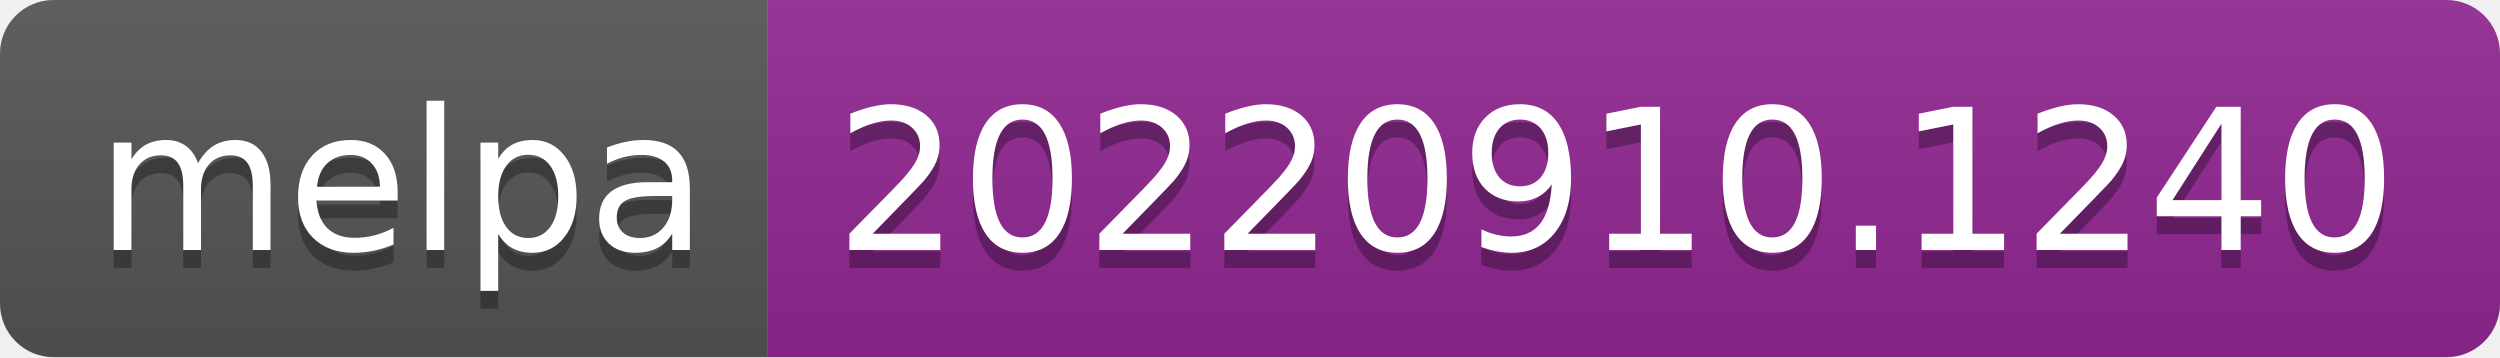
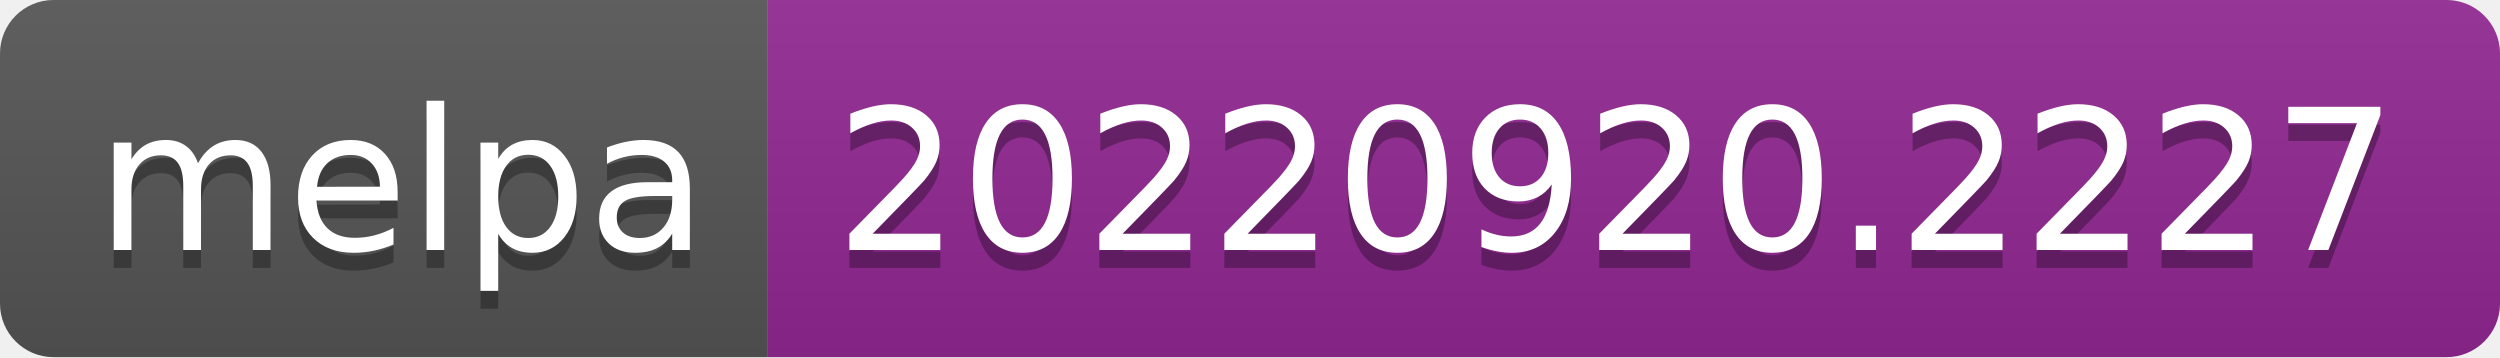
- <svg xmlns="http://www.w3.org/2000/svg" width="140" height="20" role="img" aria-label="melpa: 20220910.1240">
+ <svg xmlns="http://www.w3.org/2000/svg" width="140" height="20" role="img" aria-label="melpa: 20220920.2227">
  <linearGradient id="s" x2="0" y2="100%">
    <stop offset="0" stop-color="#bbb" stop-opacity=".1" />
    <stop offset="1" stop-opacity=".1" />
  </linearGradient>
  <clipPath id="r">
    <rect width="140" height="20" rx="3" fill="#fff" />
  </clipPath>
  <g clip-path="url(#r)">
    <rect width="43" height="20" fill="#555" />
    <rect x="43" width="97" height="20" fill="#922793" />
    <rect width="140" height="20" fill="url(#s)" />
  </g>
  <g fill="#fff" text-anchor="middle" font-family="Verdana,Geneva,DejaVu Sans,sans-serif" text-rendering="geometricPrecision" font-size="110">
    <text aria-hidden="true" x="225" y="150" fill="#010101" fill-opacity=".3" transform="scale(.1)" textLength="330">melpa</text>
    <text x="225" y="140" transform="scale(.1)" fill="#fff" textLength="330">melpa</text>
-     <text aria-hidden="true" x="905" y="150" fill="#010101" fill-opacity=".3" transform="scale(.1)" textLength="870">20220910.1240</text>
-     <text x="905" y="140" transform="scale(.1)" fill="#fff" textLength="870">20220910.1240</text>
+     <text aria-hidden="true" x="905" y="150" fill="#010101" fill-opacity=".3" transform="scale(.1)" textLength="870">20220920.2227</text>
+     <text x="905" y="140" transform="scale(.1)" fill="#fff" textLength="870">20220920.2227</text>
  </g>
</svg>
